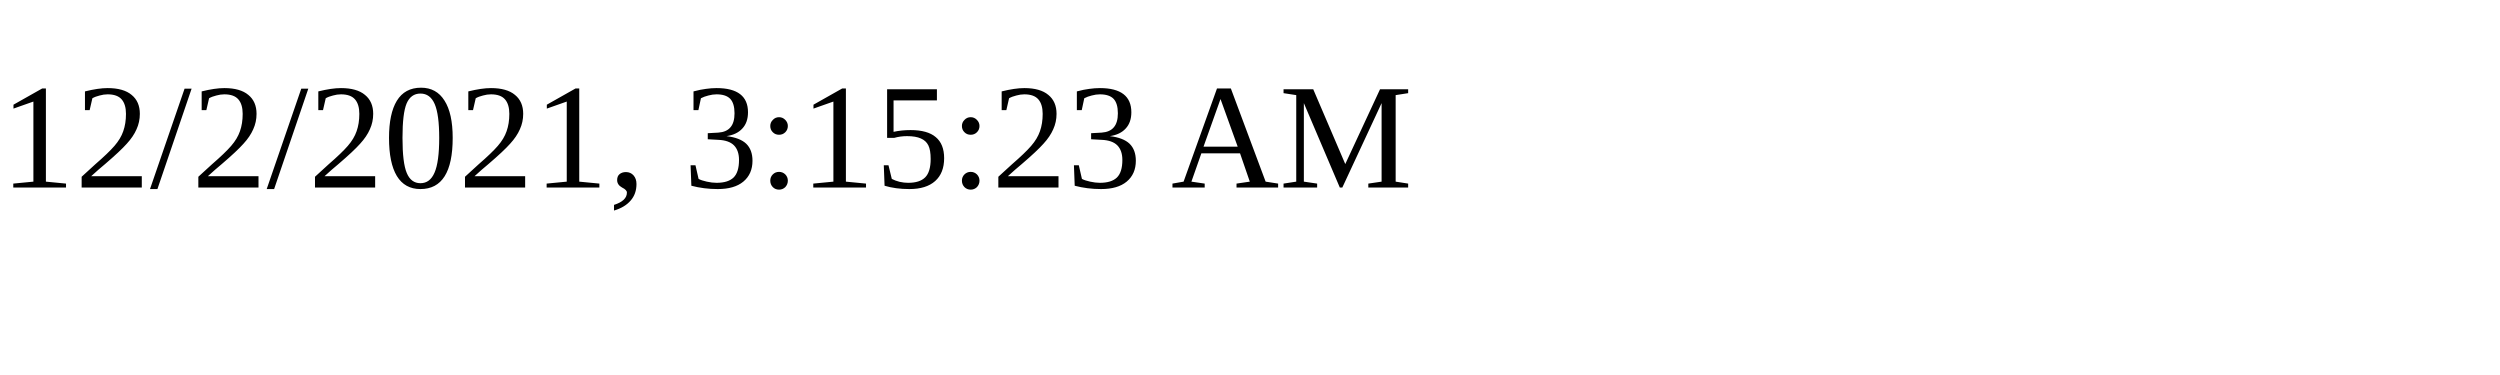
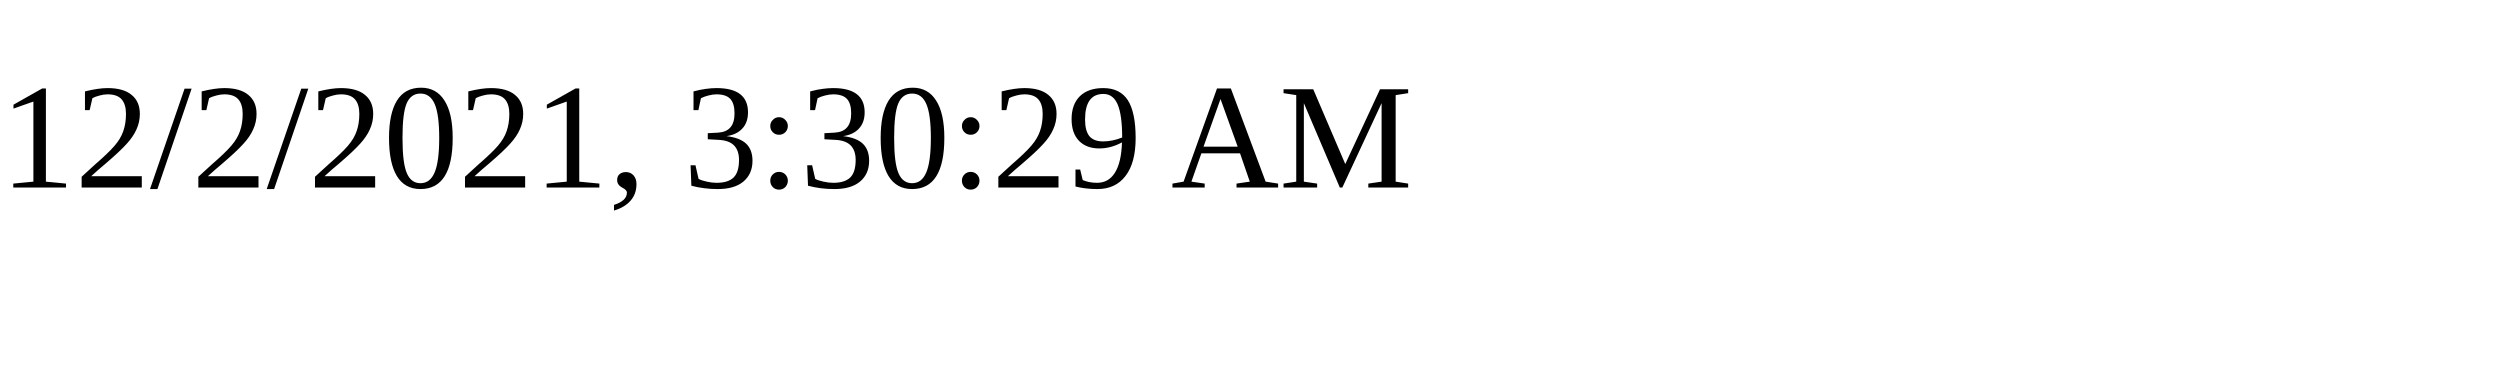
<svg xmlns="http://www.w3.org/2000/svg" height="30" width="200">
-   <text x="0" y="15">12/2/2021, 3:15:23 AM</text>
+   <text x="0" y="15">12/2/2021, 3:30:29 AM</text>
</svg>
